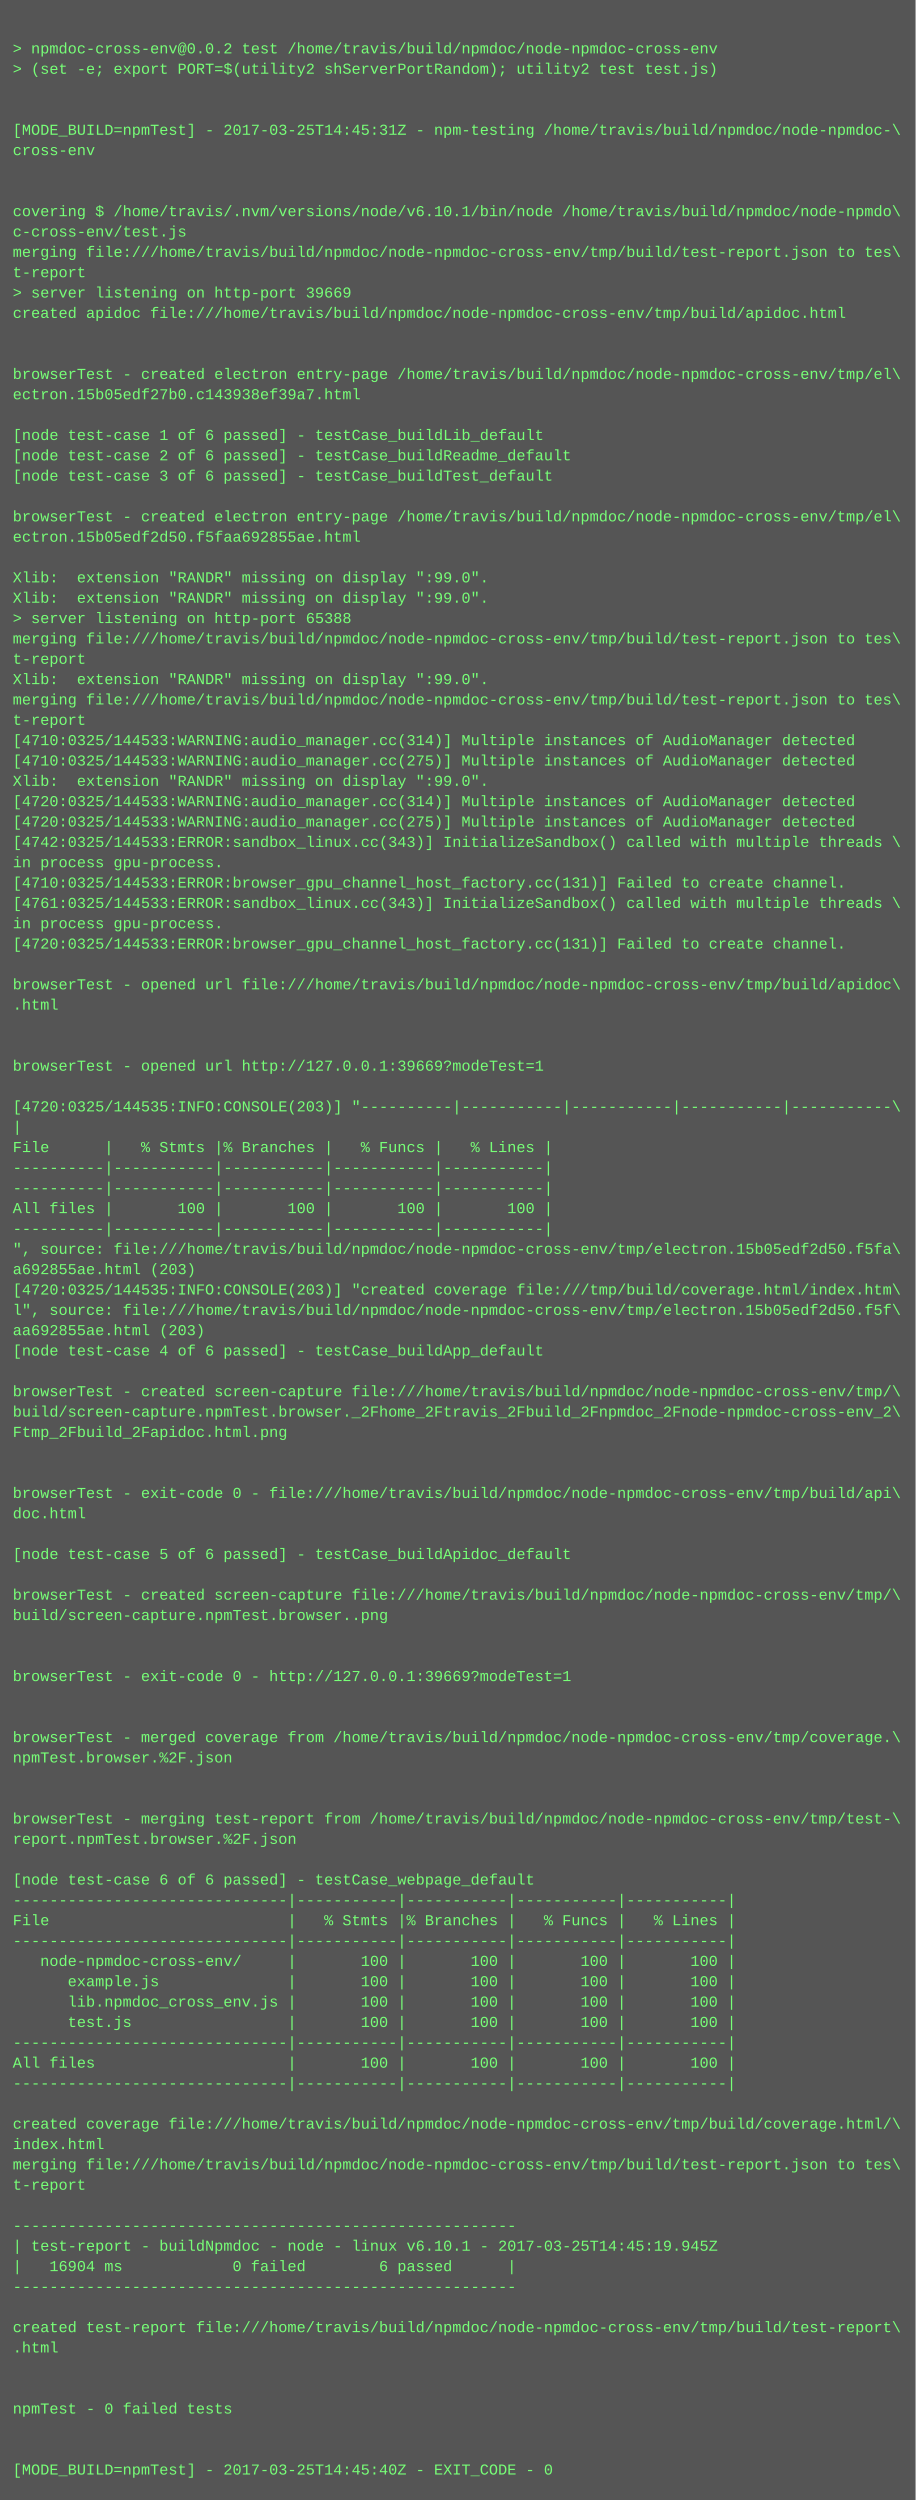
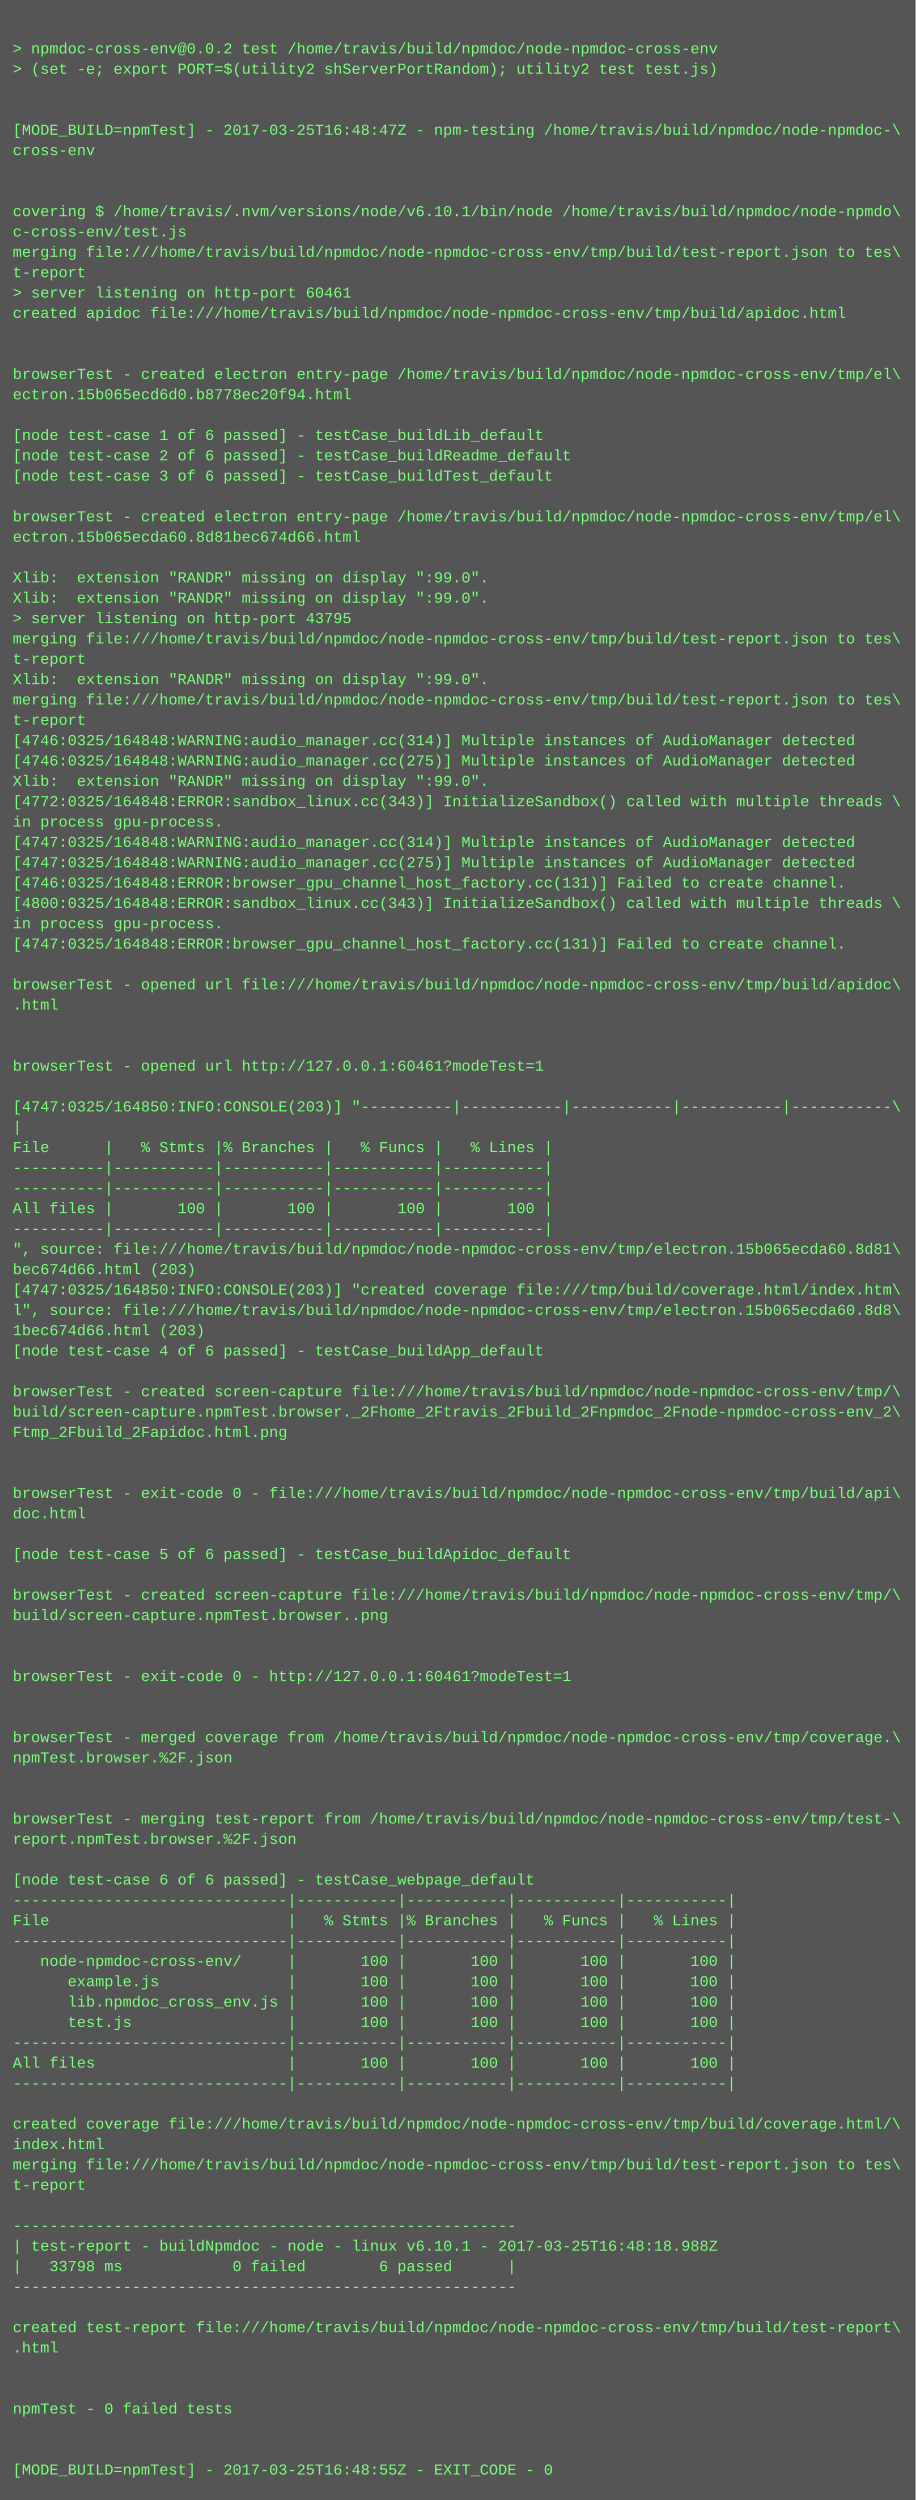
<svg xmlns="http://www.w3.org/2000/svg" height="1966" width="720">
  <rect height="1966" fill="#555" width="720" />
  <text fill="#7f7" font-family="Courier New" font-size="12" xml:space="preserve">
    <tspan x="10" y="26" />
    <tspan x="10" y="42">&gt; npmdoc-cross-env@0.0.2 test /home/travis/build/npmdoc/node-npmdoc-cross-env</tspan>
    <tspan x="10" y="58">&gt; (set -e; export PORT=$(utility2 shServerPortRandom); utility2 test test.js)</tspan>
    <tspan x="10" y="74" />
    <tspan x="10" y="90" />
-     <tspan x="10" y="106">[MODE_BUILD=npmTest] - 2017-03-25T14:45:31Z - npm-testing /home/travis/build/npmdoc/node-npmdoc-\</tspan>
+     <tspan x="10" y="106">[MODE_BUILD=npmTest] - 2017-03-25T16:48:47Z - npm-testing /home/travis/build/npmdoc/node-npmdoc-\</tspan>
    <tspan x="10" y="122">cross-env</tspan>
    <tspan x="10" y="138" />
    <tspan x="10" y="154" />
    <tspan x="10" y="170">covering $ /home/travis/.nvm/versions/node/v6.10.1/bin/node /home/travis/build/npmdoc/node-npmdo\</tspan>
    <tspan x="10" y="186">c-cross-env/test.js</tspan>
    <tspan x="10" y="202">merging file:///home/travis/build/npmdoc/node-npmdoc-cross-env/tmp/build/test-report.json to tes\</tspan>
    <tspan x="10" y="218">t-report</tspan>
-     <tspan x="10" y="234">&gt; server listening on http-port 39669</tspan>
+     <tspan x="10" y="234">&gt; server listening on http-port 60461</tspan>
    <tspan x="10" y="250">created apidoc file:///home/travis/build/npmdoc/node-npmdoc-cross-env/tmp/build/apidoc.html</tspan>
    <tspan x="10" y="266" />
    <tspan x="10" y="282" />
    <tspan x="10" y="298">browserTest - created electron entry-page /home/travis/build/npmdoc/node-npmdoc-cross-env/tmp/el\</tspan>
-     <tspan x="10" y="314">ectron.15b05edf27b0.c143938ef39a7.html</tspan>
+     <tspan x="10" y="314">ectron.15b065ecd6d0.b8778ec20f94.html</tspan>
    <tspan x="10" y="330" />
    <tspan x="10" y="346">[node test-case 1 of 6 passed] - testCase_buildLib_default</tspan>
    <tspan x="10" y="362">[node test-case 2 of 6 passed] - testCase_buildReadme_default</tspan>
    <tspan x="10" y="378">[node test-case 3 of 6 passed] - testCase_buildTest_default</tspan>
    <tspan x="10" y="394" />
    <tspan x="10" y="410">browserTest - created electron entry-page /home/travis/build/npmdoc/node-npmdoc-cross-env/tmp/el\</tspan>
-     <tspan x="10" y="426">ectron.15b05edf2d50.f5faa692855ae.html</tspan>
+     <tspan x="10" y="426">ectron.15b065ecda60.8d81bec674d66.html</tspan>
    <tspan x="10" y="442" />
    <tspan x="10" y="458">Xlib:  extension "RANDR" missing on display ":99.0".</tspan>
    <tspan x="10" y="474">Xlib:  extension "RANDR" missing on display ":99.0".</tspan>
-     <tspan x="10" y="490">&gt; server listening on http-port 65388</tspan>
+     <tspan x="10" y="490">&gt; server listening on http-port 43795</tspan>
    <tspan x="10" y="506">merging file:///home/travis/build/npmdoc/node-npmdoc-cross-env/tmp/build/test-report.json to tes\</tspan>
    <tspan x="10" y="522">t-report</tspan>
    <tspan x="10" y="538">Xlib:  extension "RANDR" missing on display ":99.0".</tspan>
    <tspan x="10" y="554">merging file:///home/travis/build/npmdoc/node-npmdoc-cross-env/tmp/build/test-report.json to tes\</tspan>
    <tspan x="10" y="570">t-report</tspan>
-     <tspan x="10" y="586">[4710:0325/144533:WARNING:audio_manager.cc(314)] Multiple instances of AudioManager detected</tspan>
-     <tspan x="10" y="602">[4710:0325/144533:WARNING:audio_manager.cc(275)] Multiple instances of AudioManager detected</tspan>
+     <tspan x="10" y="586">[4746:0325/164848:WARNING:audio_manager.cc(314)] Multiple instances of AudioManager detected</tspan>
+     <tspan x="10" y="602">[4746:0325/164848:WARNING:audio_manager.cc(275)] Multiple instances of AudioManager detected</tspan>
    <tspan x="10" y="618">Xlib:  extension "RANDR" missing on display ":99.0".</tspan>
-     <tspan x="10" y="634">[4720:0325/144533:WARNING:audio_manager.cc(314)] Multiple instances of AudioManager detected</tspan>
-     <tspan x="10" y="650">[4720:0325/144533:WARNING:audio_manager.cc(275)] Multiple instances of AudioManager detected</tspan>
-     <tspan x="10" y="666">[4742:0325/144533:ERROR:sandbox_linux.cc(343)] InitializeSandbox() called with multiple threads \</tspan>
-     <tspan x="10" y="682">in process gpu-process. </tspan>
-     <tspan x="10" y="698">[4710:0325/144533:ERROR:browser_gpu_channel_host_factory.cc(131)] Failed to create channel.</tspan>
-     <tspan x="10" y="714">[4761:0325/144533:ERROR:sandbox_linux.cc(343)] InitializeSandbox() called with multiple threads \</tspan>
+     <tspan x="10" y="634">[4772:0325/164848:ERROR:sandbox_linux.cc(343)] InitializeSandbox() called with multiple threads \</tspan>
+     <tspan x="10" y="650">in process gpu-process. </tspan>
+     <tspan x="10" y="666">[4747:0325/164848:WARNING:audio_manager.cc(314)] Multiple instances of AudioManager detected</tspan>
+     <tspan x="10" y="682">[4747:0325/164848:WARNING:audio_manager.cc(275)] Multiple instances of AudioManager detected</tspan>
+     <tspan x="10" y="698">[4746:0325/164848:ERROR:browser_gpu_channel_host_factory.cc(131)] Failed to create channel.</tspan>
+     <tspan x="10" y="714">[4800:0325/164848:ERROR:sandbox_linux.cc(343)] InitializeSandbox() called with multiple threads \</tspan>
    <tspan x="10" y="730">in process gpu-process. </tspan>
-     <tspan x="10" y="746">[4720:0325/144533:ERROR:browser_gpu_channel_host_factory.cc(131)] Failed to create channel.</tspan>
+     <tspan x="10" y="746">[4747:0325/164848:ERROR:browser_gpu_channel_host_factory.cc(131)] Failed to create channel.</tspan>
    <tspan x="10" y="762" />
    <tspan x="10" y="778">browserTest - opened url file:///home/travis/build/npmdoc/node-npmdoc-cross-env/tmp/build/apidoc\</tspan>
    <tspan x="10" y="794">.html</tspan>
    <tspan x="10" y="810" />
    <tspan x="10" y="826" />
-     <tspan x="10" y="842">browserTest - opened url http://127.0.0.1:39669?modeTest=1</tspan>
+     <tspan x="10" y="842">browserTest - opened url http://127.0.0.1:60461?modeTest=1</tspan>
    <tspan x="10" y="858" />
-     <tspan x="10" y="874">[4720:0325/144535:INFO:CONSOLE(203)] "----------|-----------|-----------|-----------|-----------\</tspan>
+     <tspan x="10" y="874">[4747:0325/164850:INFO:CONSOLE(203)] "----------|-----------|-----------|-----------|-----------\</tspan>
    <tspan x="10" y="890">|</tspan>
    <tspan x="10" y="906">File      |   % Stmts |% Branches |   % Funcs |   % Lines |</tspan>
    <tspan x="10" y="922">----------|-----------|-----------|-----------|-----------|</tspan>
    <tspan x="10" y="938">----------|-----------|-----------|-----------|-----------|</tspan>
    <tspan x="10" y="954">All files |       100 |       100 |       100 |       100 |</tspan>
    <tspan x="10" y="970">----------|-----------|-----------|-----------|-----------|</tspan>
-     <tspan x="10" y="986">", source: file:///home/travis/build/npmdoc/node-npmdoc-cross-env/tmp/electron.15b05edf2d50.f5fa\</tspan>
-     <tspan x="10" y="1002">a692855ae.html (203)</tspan>
-     <tspan x="10" y="1018">[4720:0325/144535:INFO:CONSOLE(203)] "created coverage file:///tmp/build/coverage.html/index.htm\</tspan>
-     <tspan x="10" y="1034">l", source: file:///home/travis/build/npmdoc/node-npmdoc-cross-env/tmp/electron.15b05edf2d50.f5f\</tspan>
-     <tspan x="10" y="1050">aa692855ae.html (203)</tspan>
+     <tspan x="10" y="986">", source: file:///home/travis/build/npmdoc/node-npmdoc-cross-env/tmp/electron.15b065ecda60.8d81\</tspan>
+     <tspan x="10" y="1002">bec674d66.html (203)</tspan>
+     <tspan x="10" y="1018">[4747:0325/164850:INFO:CONSOLE(203)] "created coverage file:///tmp/build/coverage.html/index.htm\</tspan>
+     <tspan x="10" y="1034">l", source: file:///home/travis/build/npmdoc/node-npmdoc-cross-env/tmp/electron.15b065ecda60.8d8\</tspan>
+     <tspan x="10" y="1050">1bec674d66.html (203)</tspan>
    <tspan x="10" y="1066">[node test-case 4 of 6 passed] - testCase_buildApp_default</tspan>
    <tspan x="10" y="1082" />
    <tspan x="10" y="1098">browserTest - created screen-capture file:///home/travis/build/npmdoc/node-npmdoc-cross-env/tmp/\</tspan>
    <tspan x="10" y="1114">build/screen-capture.npmTest.browser._2Fhome_2Ftravis_2Fbuild_2Fnpmdoc_2Fnode-npmdoc-cross-env_2\</tspan>
    <tspan x="10" y="1130">Ftmp_2Fbuild_2Fapidoc.html.png</tspan>
    <tspan x="10" y="1146" />
    <tspan x="10" y="1162" />
    <tspan x="10" y="1178">browserTest - exit-code 0 - file:///home/travis/build/npmdoc/node-npmdoc-cross-env/tmp/build/api\</tspan>
    <tspan x="10" y="1194">doc.html</tspan>
    <tspan x="10" y="1210" />
    <tspan x="10" y="1226">[node test-case 5 of 6 passed] - testCase_buildApidoc_default</tspan>
    <tspan x="10" y="1242" />
    <tspan x="10" y="1258">browserTest - created screen-capture file:///home/travis/build/npmdoc/node-npmdoc-cross-env/tmp/\</tspan>
    <tspan x="10" y="1274">build/screen-capture.npmTest.browser..png</tspan>
    <tspan x="10" y="1290" />
    <tspan x="10" y="1306" />
-     <tspan x="10" y="1322">browserTest - exit-code 0 - http://127.0.0.1:39669?modeTest=1</tspan>
+     <tspan x="10" y="1322">browserTest - exit-code 0 - http://127.0.0.1:60461?modeTest=1</tspan>
    <tspan x="10" y="1338" />
    <tspan x="10" y="1354" />
    <tspan x="10" y="1370">browserTest - merged coverage from /home/travis/build/npmdoc/node-npmdoc-cross-env/tmp/coverage.\</tspan>
    <tspan x="10" y="1386">npmTest.browser.%2F.json</tspan>
    <tspan x="10" y="1402" />
    <tspan x="10" y="1418" />
    <tspan x="10" y="1434">browserTest - merging test-report from /home/travis/build/npmdoc/node-npmdoc-cross-env/tmp/test-\</tspan>
    <tspan x="10" y="1450">report.npmTest.browser.%2F.json</tspan>
    <tspan x="10" y="1466" />
    <tspan x="10" y="1482">[node test-case 6 of 6 passed] - testCase_webpage_default</tspan>
    <tspan x="10" y="1498">------------------------------|-----------|-----------|-----------|-----------|</tspan>
    <tspan x="10" y="1514">File                          |   % Stmts |% Branches |   % Funcs |   % Lines |</tspan>
    <tspan x="10" y="1530">------------------------------|-----------|-----------|-----------|-----------|</tspan>
    <tspan x="10" y="1546">   node-npmdoc-cross-env/     |       100 |       100 |       100 |       100 |</tspan>
    <tspan x="10" y="1562">      example.js              |       100 |       100 |       100 |       100 |</tspan>
    <tspan x="10" y="1578">      lib.npmdoc_cross_env.js |       100 |       100 |       100 |       100 |</tspan>
    <tspan x="10" y="1594">      test.js                 |       100 |       100 |       100 |       100 |</tspan>
    <tspan x="10" y="1610">------------------------------|-----------|-----------|-----------|-----------|</tspan>
    <tspan x="10" y="1626">All files                     |       100 |       100 |       100 |       100 |</tspan>
    <tspan x="10" y="1642">------------------------------|-----------|-----------|-----------|-----------|</tspan>
    <tspan x="10" y="1658" />
    <tspan x="10" y="1674">created coverage file:///home/travis/build/npmdoc/node-npmdoc-cross-env/tmp/build/coverage.html/\</tspan>
    <tspan x="10" y="1690">index.html</tspan>
    <tspan x="10" y="1706">merging file:///home/travis/build/npmdoc/node-npmdoc-cross-env/tmp/build/test-report.json to tes\</tspan>
    <tspan x="10" y="1722">t-report</tspan>
    <tspan x="10" y="1738" />
    <tspan x="10" y="1754">-------------------------------------------------------</tspan>
-     <tspan x="10" y="1770">| test-report - buildNpmdoc - node - linux v6.10.1 - 2017-03-25T14:45:19.945Z</tspan>
-     <tspan x="10" y="1786">|   16904 ms            0 failed        6 passed      |</tspan>
+     <tspan x="10" y="1770">| test-report - buildNpmdoc - node - linux v6.10.1 - 2017-03-25T16:48:18.988Z</tspan>
+     <tspan x="10" y="1786">|   33798 ms            0 failed        6 passed      |</tspan>
    <tspan x="10" y="1802">-------------------------------------------------------</tspan>
    <tspan x="10" y="1818" />
    <tspan x="10" y="1834">created test-report file:///home/travis/build/npmdoc/node-npmdoc-cross-env/tmp/build/test-report\</tspan>
    <tspan x="10" y="1850">.html</tspan>
    <tspan x="10" y="1866" />
    <tspan x="10" y="1882" />
    <tspan x="10" y="1898">npmTest - 0 failed tests</tspan>
    <tspan x="10" y="1914" />
    <tspan x="10" y="1930" />
-     <tspan x="10" y="1946">[MODE_BUILD=npmTest] - 2017-03-25T14:45:40Z - EXIT_CODE - 0</tspan>
+     <tspan x="10" y="1946">[MODE_BUILD=npmTest] - 2017-03-25T16:48:55Z - EXIT_CODE - 0</tspan>
  </text>
</svg>
